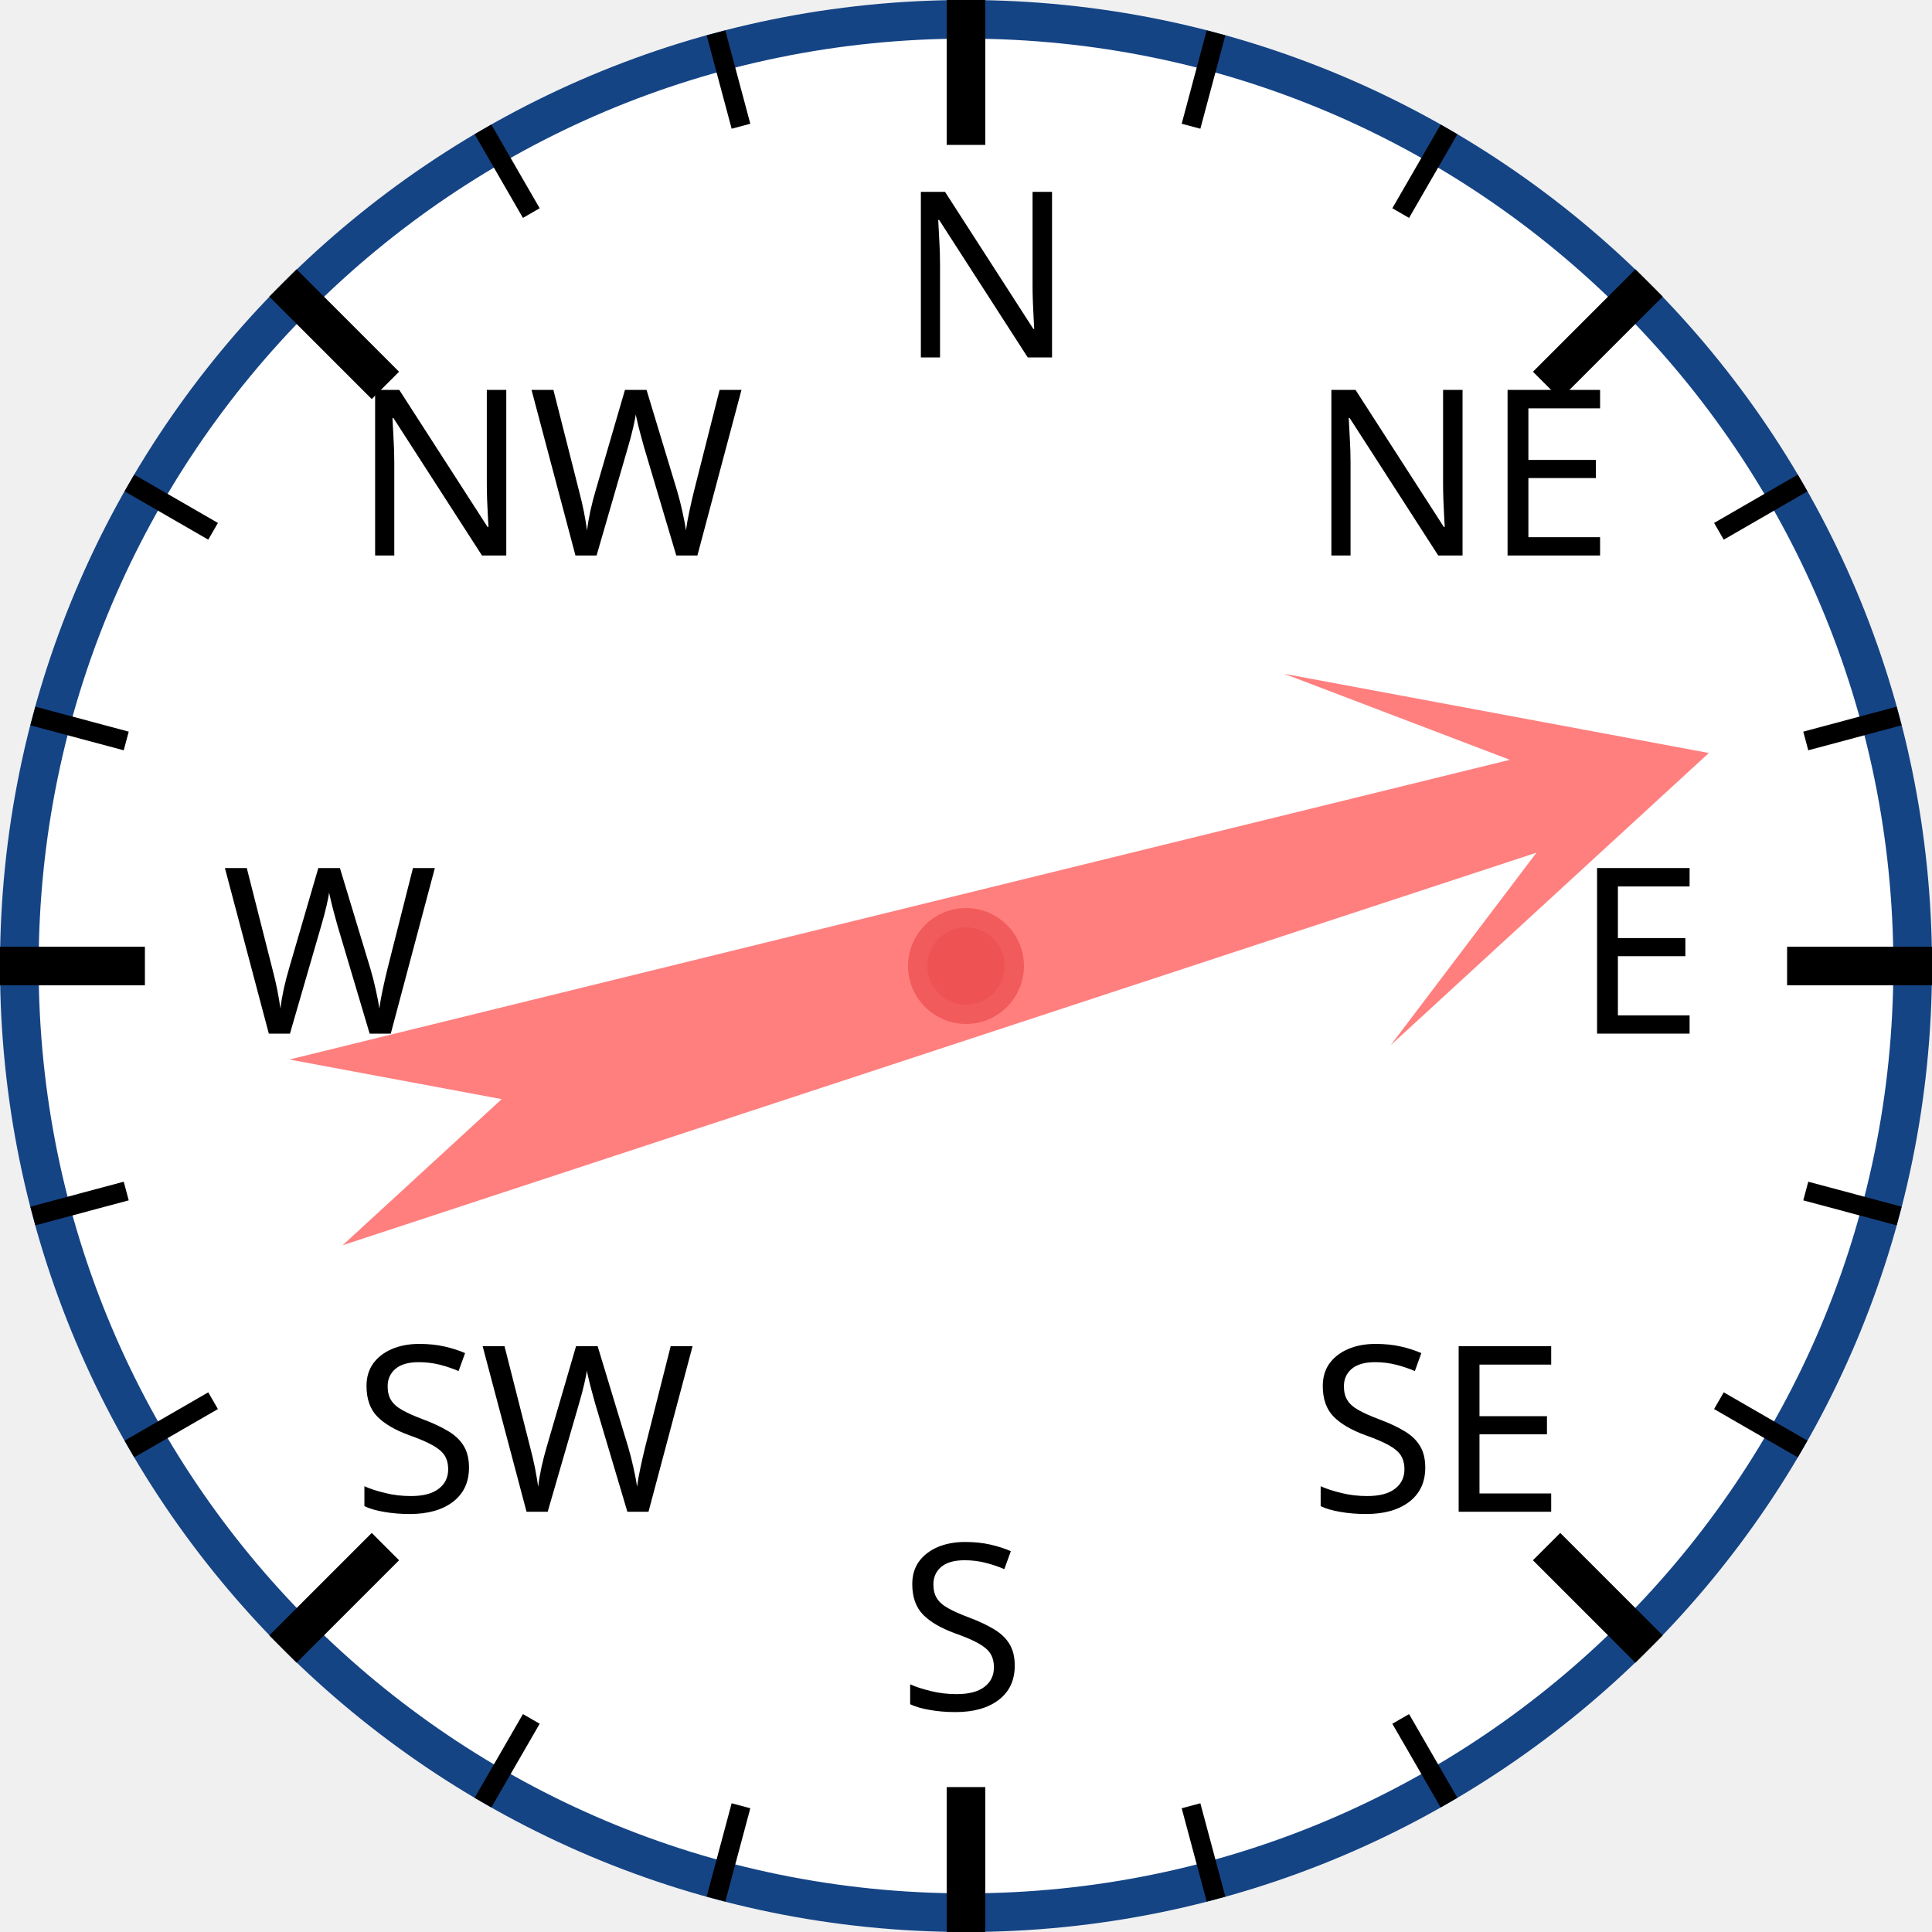
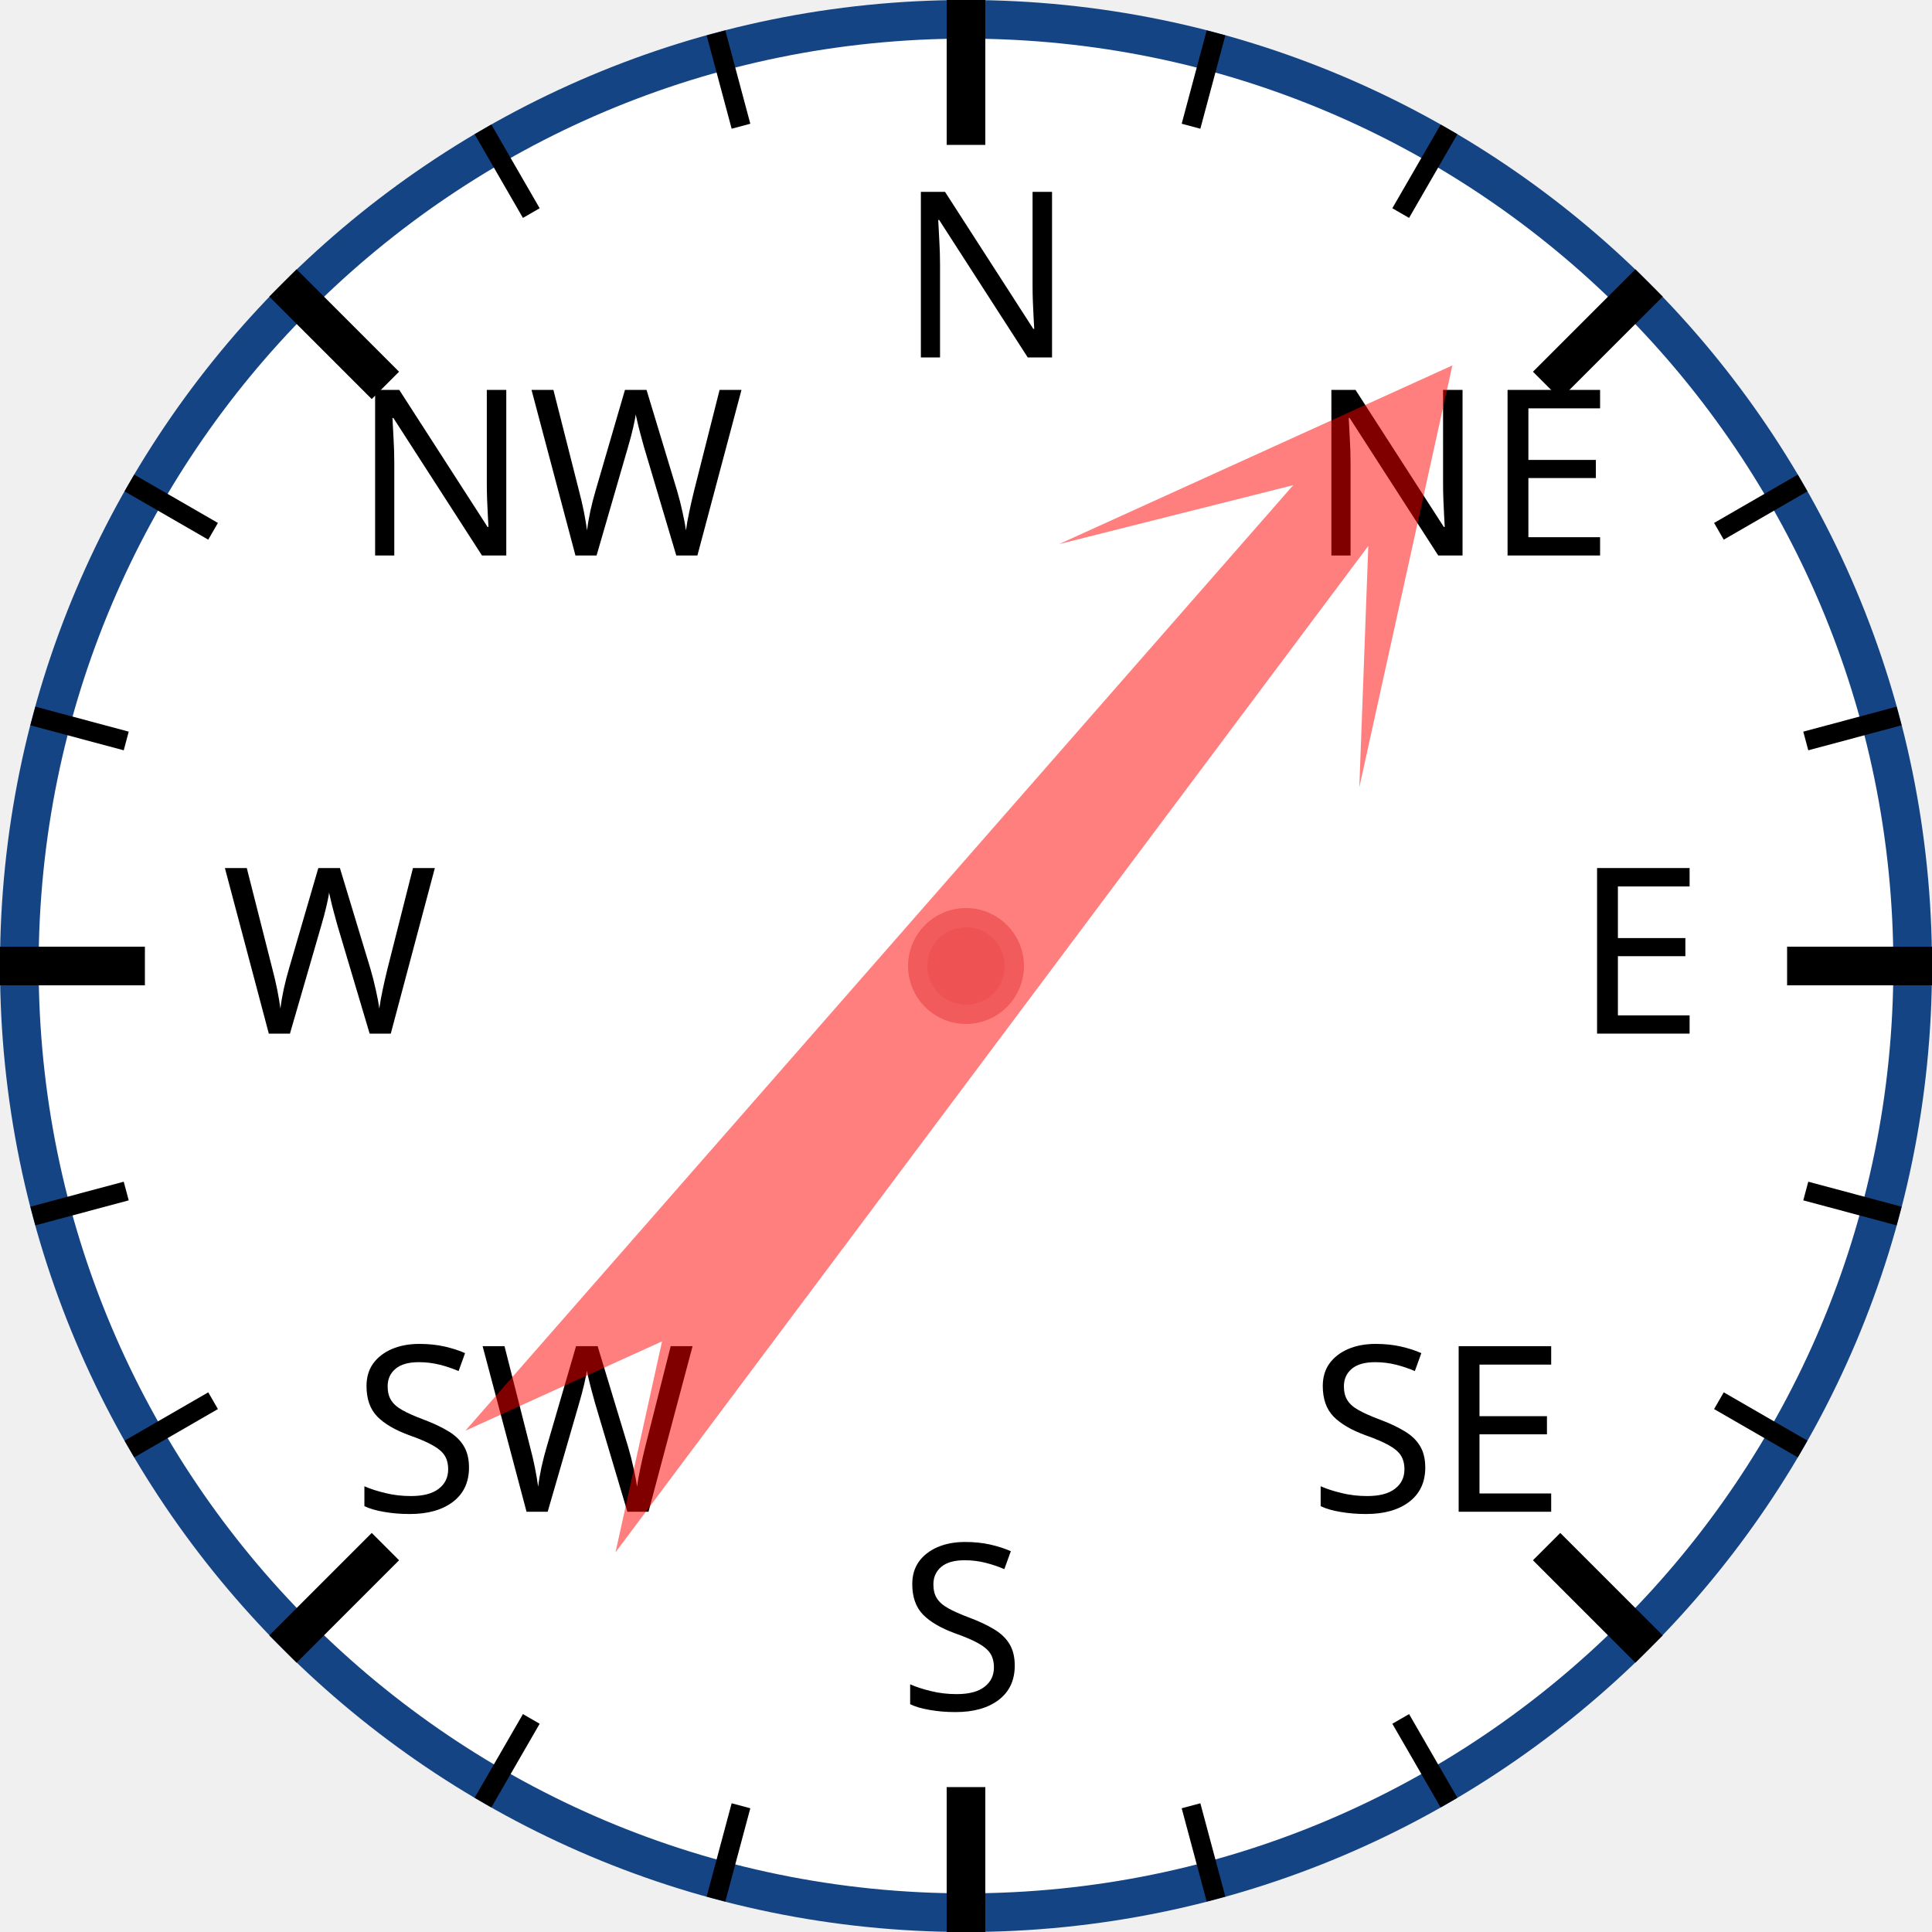
<svg xmlns="http://www.w3.org/2000/svg" width="120px" height="120px" viewBox="0 0 200 200">
  <circle cx="100" cy="100" r="98" style="fill: white; stroke: #154485; stroke-width: 4;" />
  <text x="93.0" y="37.0" style="font-family: sans-serif; font-size: 18pt;">N</text>
  <line x1="100.0" y1="0.0" x2="100.0" y2="15.0" style="stroke: black; stroke-width: 4;" />
  <line x1="74.118" y1="3.407" x2="76.706" y2="13.067" style="stroke: black; stroke-width: 2;" />
  <line x1="50" y1="13.397" x2="55" y2="22.058" style="stroke: black; stroke-width: 2;" />
  <text x="36.503" y="57.503" style="font-family: sans-serif; font-size: 18pt;">NW</text>
  <line x1="29.289" y1="29.289" x2="39.896" y2="39.896" style="stroke: black; stroke-width: 4;" />
  <line x1="13.397" y1="50" x2="22.058" y2="55" style="stroke: black; stroke-width: 2;" />
  <line x1="3.407" y1="74.118" x2="13.067" y2="76.706" style="stroke: black; stroke-width: 2;" />
  <text x="23.0" y="107.0" style="font-family: sans-serif; font-size: 18pt;">W</text>
  <line x1="0.0" y1="100.0" x2="15.0" y2="100.0" style="stroke: black; stroke-width: 4;" />
  <line x1="3.407" y1="125.882" x2="13.067" y2="123.294" style="stroke: black; stroke-width: 2;" />
  <line x1="13.397" y1="150" x2="22.058" y2="145" style="stroke: black; stroke-width: 2;" />
  <text x="36.503" y="156.497" style="font-family: sans-serif; font-size: 18pt;">SW</text>
  <line x1="29.289" y1="170.711" x2="39.896" y2="160.104" style="stroke: black; stroke-width: 4;" />
  <line x1="50" y1="186.603" x2="55" y2="177.942" style="stroke: black; stroke-width: 2;" />
  <line x1="74.118" y1="196.593" x2="76.706" y2="186.933" style="stroke: black; stroke-width: 2;" />
  <text x="93" y="177.0" style="font-family: sans-serif; font-size: 18pt;">S</text>
  <line x1="100" y1="200.0" x2="100" y2="185.0" style="stroke: black; stroke-width: 4;" />
  <line x1="125.882" y1="196.593" x2="123.294" y2="186.933" style="stroke: black; stroke-width: 2;" />
  <line x1="150.0" y1="186.603" x2="145.0" y2="177.942" style="stroke: black; stroke-width: 2;" />
  <text x="135.497" y="156.497" style="font-family: sans-serif; font-size: 18pt;">SE</text>
  <line x1="170.711" y1="170.711" x2="160.104" y2="160.104" style="stroke: black; stroke-width: 4;" />
  <line x1="186.603" y1="150" x2="177.942" y2="145" style="stroke: black; stroke-width: 2;" />
  <line x1="196.593" y1="125.882" x2="186.933" y2="123.294" style="stroke: black; stroke-width: 2;" />
  <text x="163.0" y="107" style="font-family: sans-serif; font-size: 18pt;">E</text>
  <line x1="200.0" y1="100" x2="185.0" y2="100" style="stroke: black; stroke-width: 4;" />
  <line x1="196.593" y1="74.118" x2="186.933" y2="76.706" style="stroke: black; stroke-width: 2;" />
  <line x1="186.603" y1="50" x2="177.942" y2="55" style="stroke: black; stroke-width: 2;" />
  <text x="135.497" y="57.503" style="font-family: sans-serif; font-size: 18pt;">NE</text>
  <line x1="170.711" y1="29.289" x2="160.104" y2="39.896" style="stroke: black; stroke-width: 4;" />
  <line x1="150" y1="13.397" x2="145" y2="22.058" style="stroke: black; stroke-width: 2;" />
  <line x1="125.882" y1="3.407" x2="123.294" y2="13.067" style="stroke: black; stroke-width: 2;" />
-   <polygon points="100 20 120 60 105 40 110 170 100 150 90 170 95 40 80 60" style="fill: red; fill-opacity: 0.5;" transform="rotate(74,100,100)" />
+   <polygon points="100 20 120 60 105 40 110 170 100 150 90 170 95 40 80 60" style="fill: red; fill-opacity: 0.5;" transform="rotate(39,100,100)" />
  <circle cx="100" cy="100" r="5" style="fill: #EE5252; stroke: #F25B5B; stroke-width: 2;" />
</svg>
